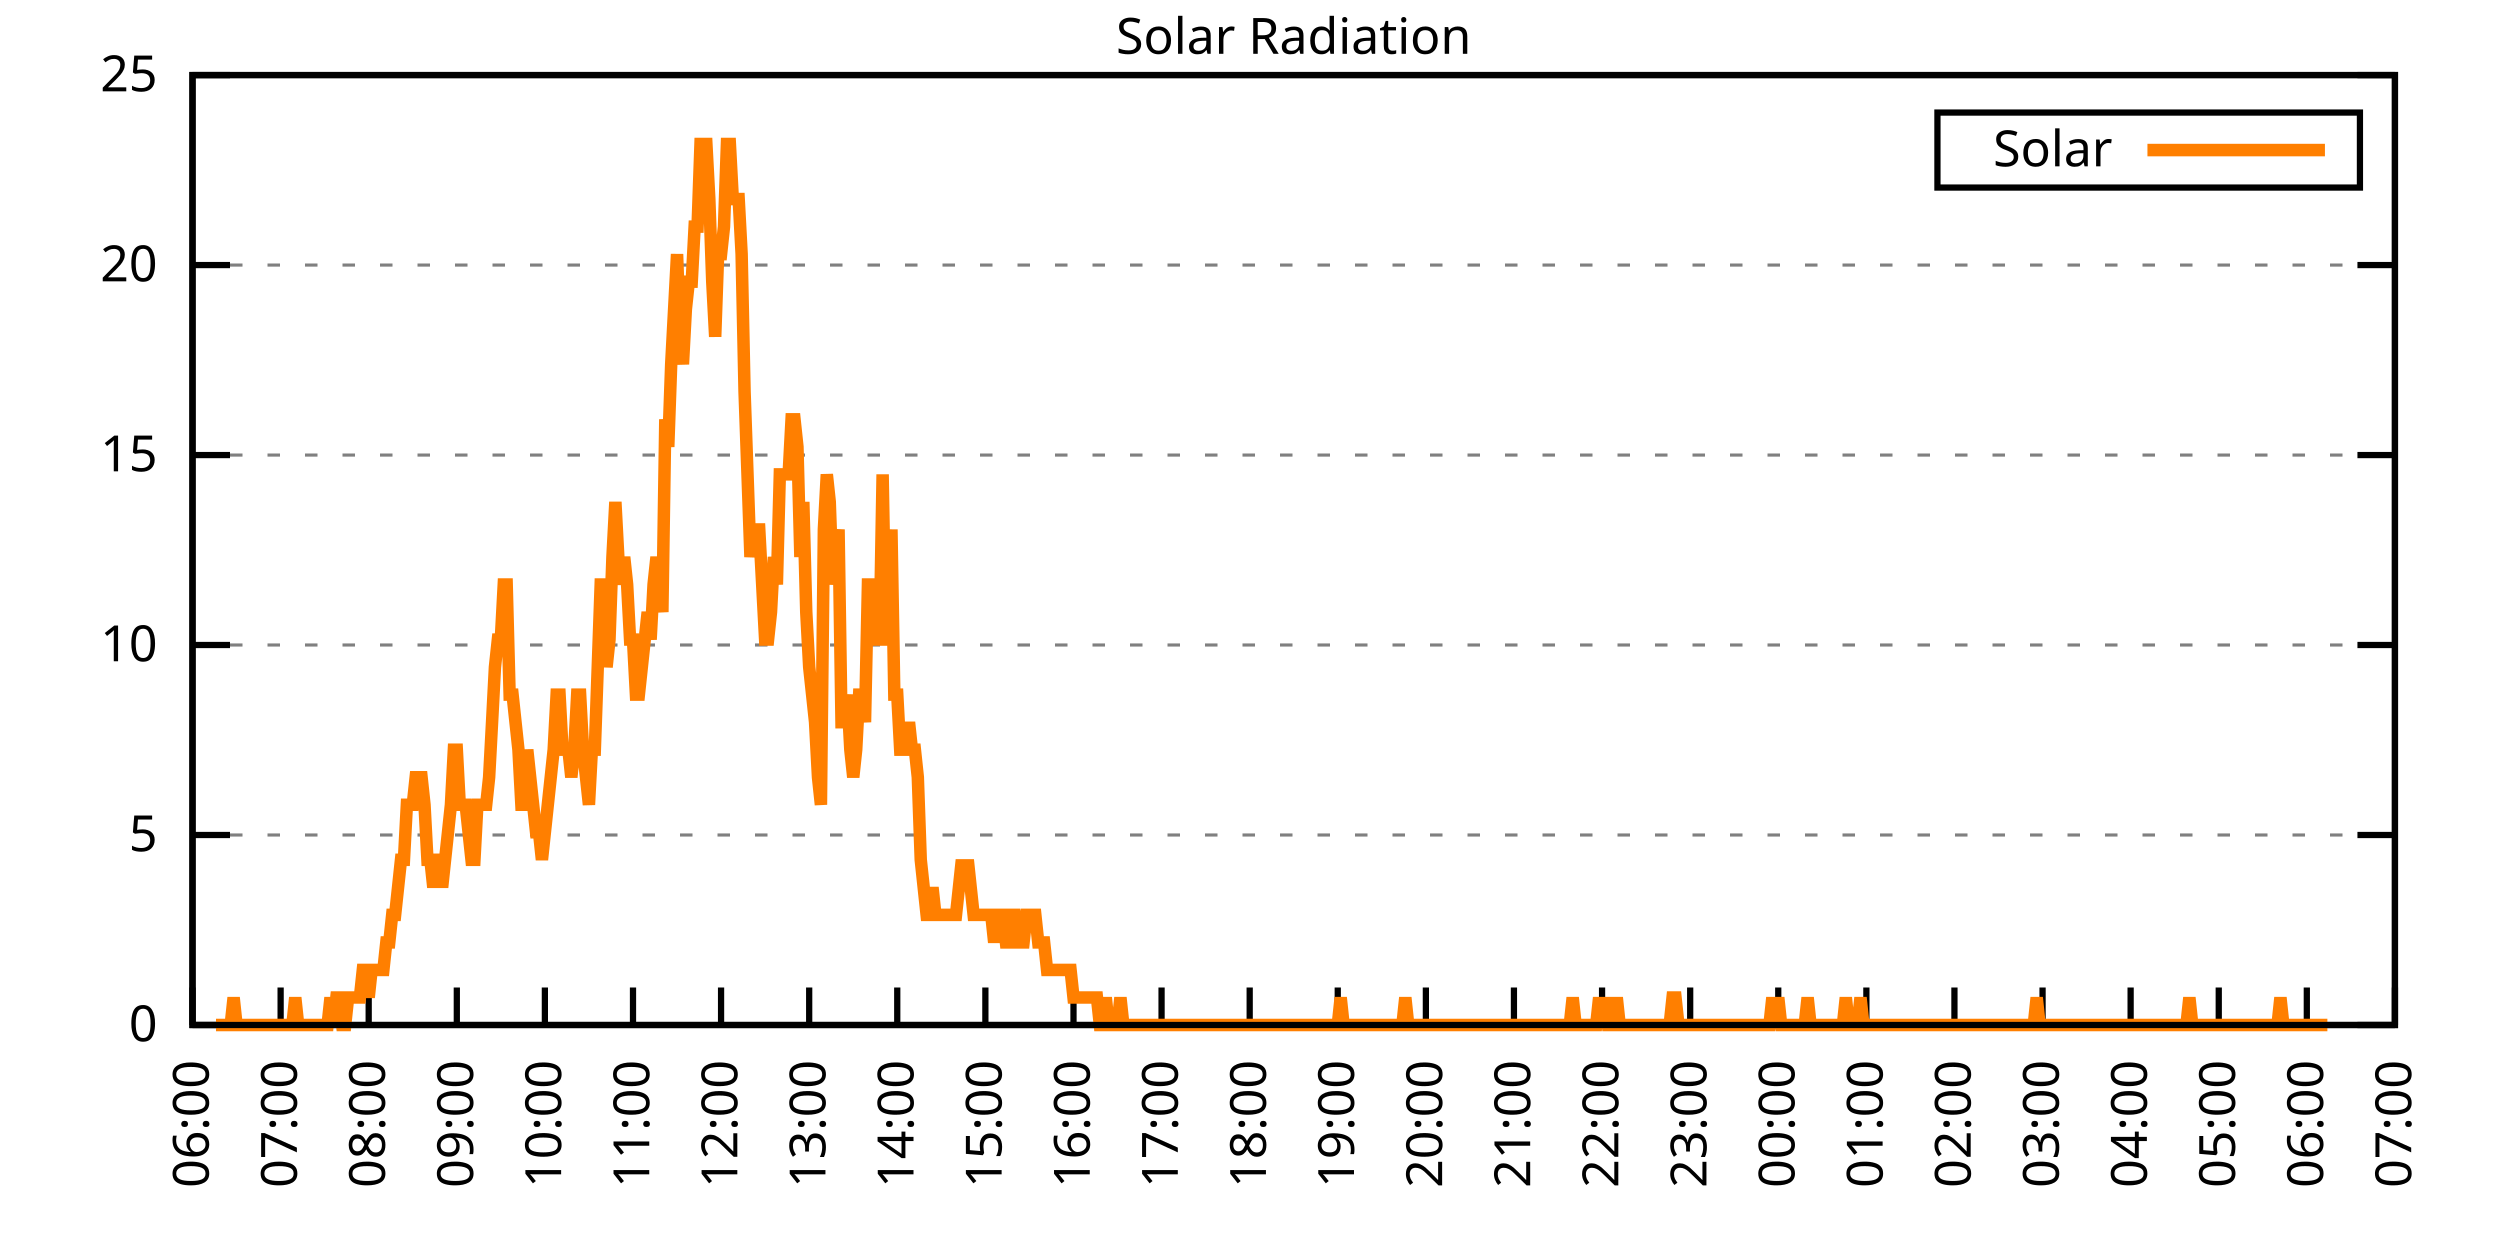
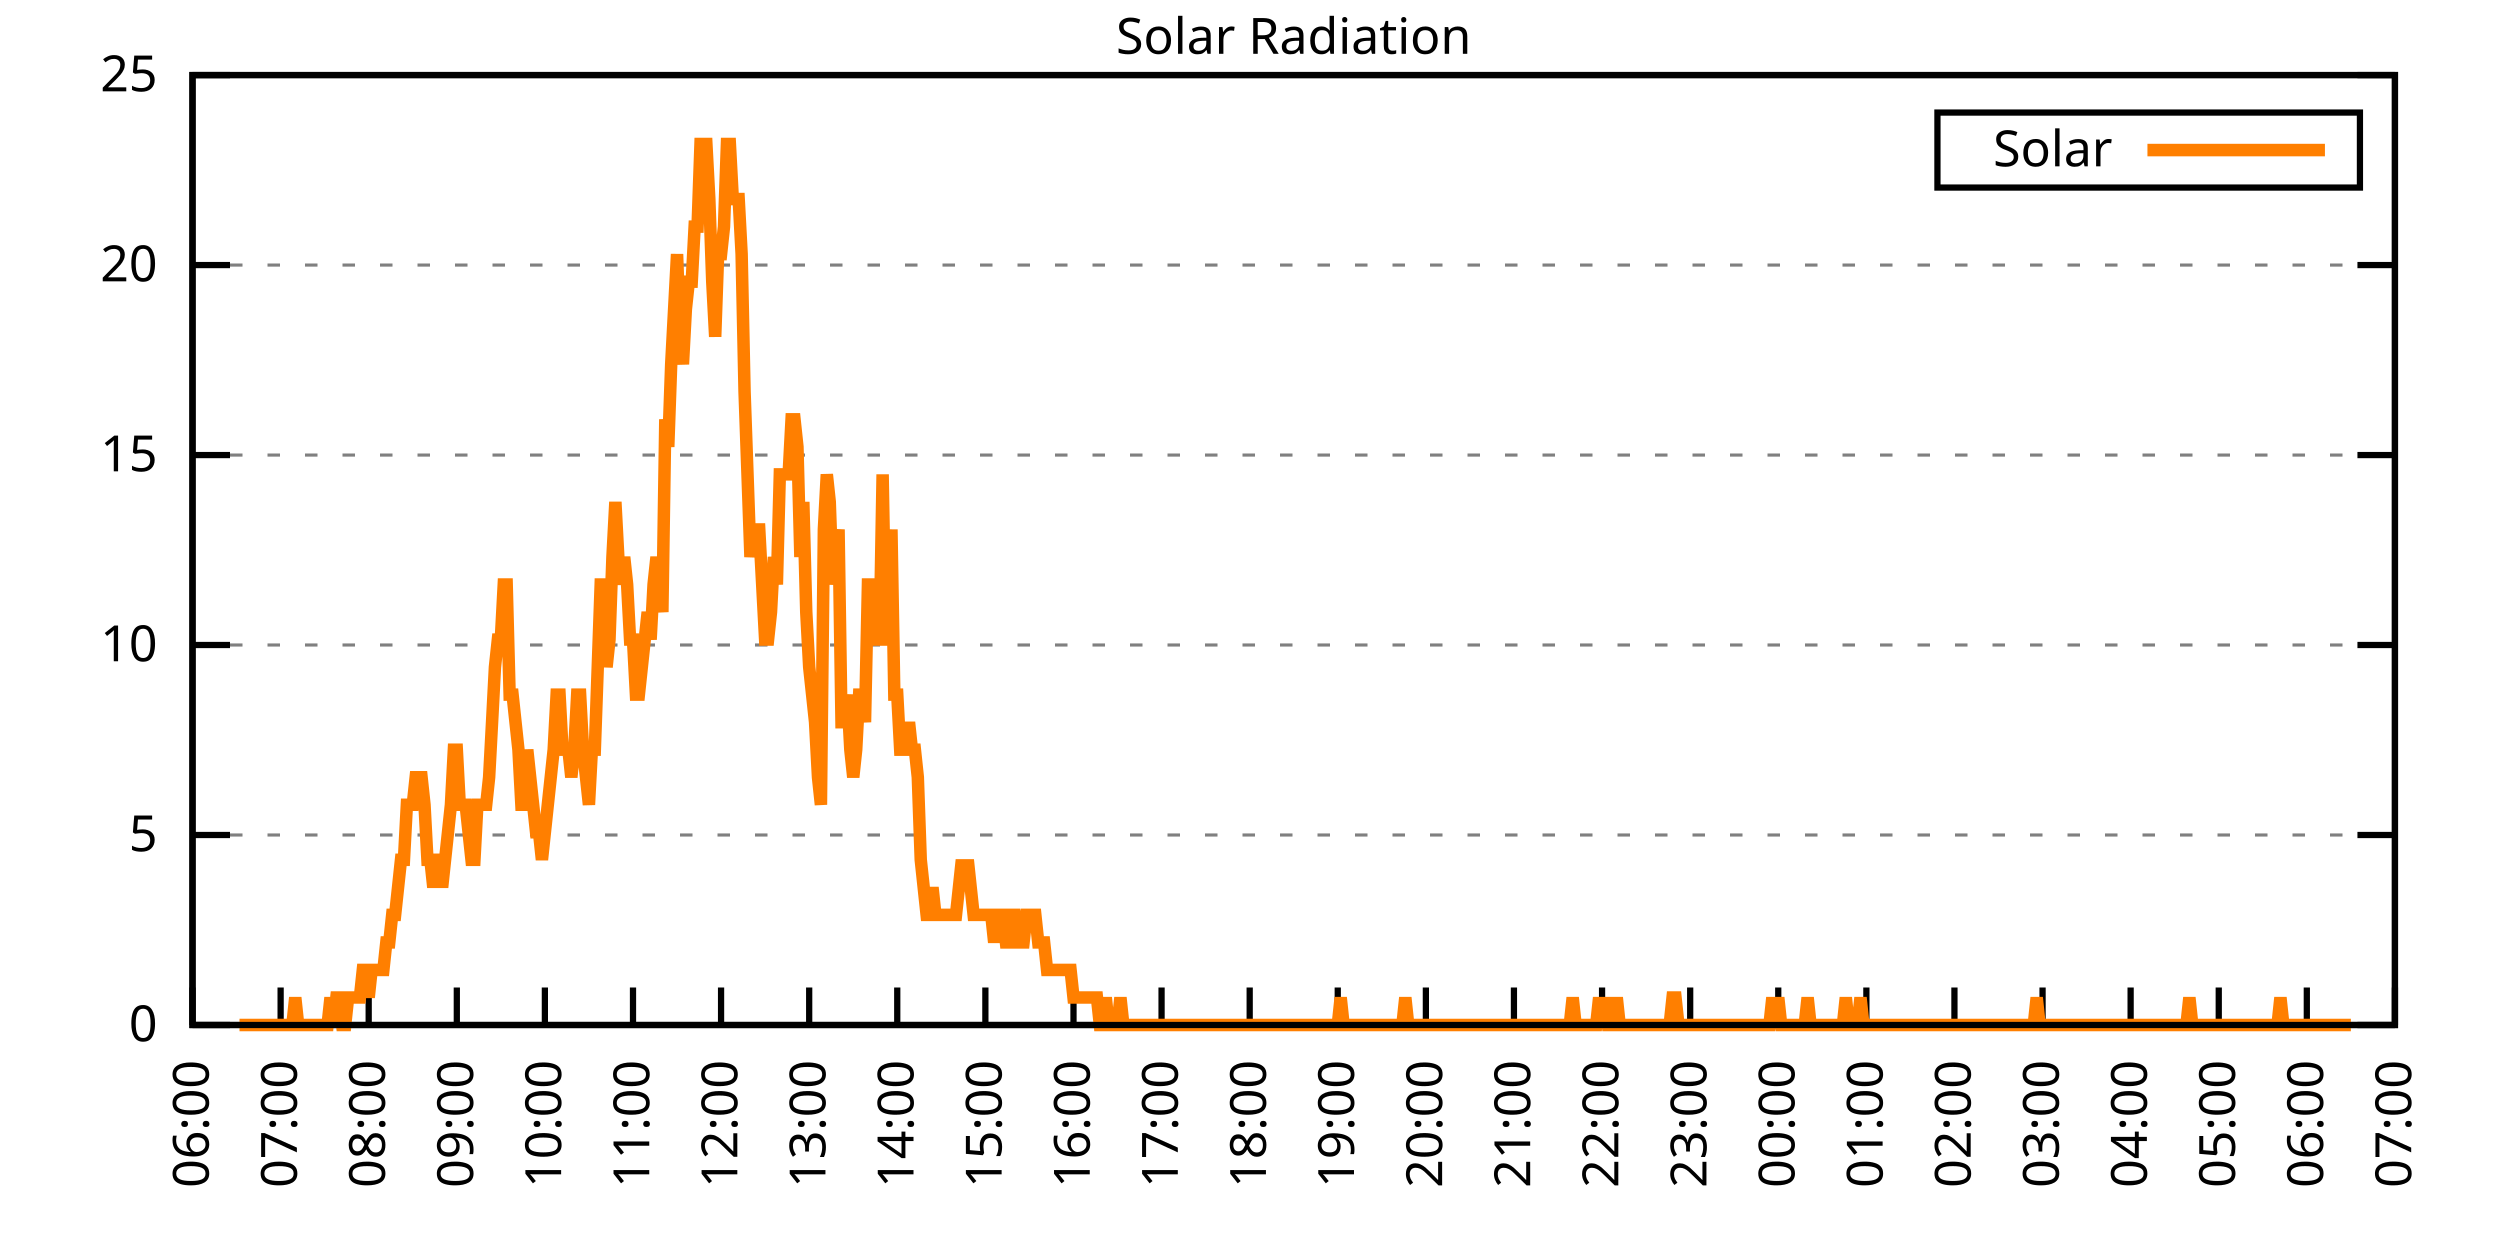
<svg xmlns="http://www.w3.org/2000/svg" xmlns:xlink="http://www.w3.org/1999/xlink" width="400" height="200" viewBox="0 0 400 200">
  <g id="gnuplot_canvas">
    <rect x="0" y="0" width="400" height="200" fill="none" />
    <defs>
      <circle id="gpDot" r="0.5" stroke-width="0.5" stroke="currentColor" />
      <path id="gpPt0" stroke-width="0.333" stroke="currentColor" d="M-1,0 h2 M0,-1 v2" />
      <path id="gpPt1" stroke-width="0.333" stroke="currentColor" d="M-1,-1 L1,1 M1,-1 L-1,1" />
      <path id="gpPt2" stroke-width="0.333" stroke="currentColor" d="M-1,0 L1,0 M0,-1 L0,1 M-1,-1 L1,1 M-1,1 L1,-1" />
      <rect id="gpPt3" stroke-width="0.333" stroke="currentColor" x="-1" y="-1" width="2" height="2" />
      <rect id="gpPt4" stroke-width="0.333" stroke="currentColor" fill="currentColor" x="-1" y="-1" width="2" height="2" />
      <circle id="gpPt5" stroke-width="0.333" stroke="currentColor" cx="0" cy="0" r="1" />
      <use xlink:href="#gpPt5" id="gpPt6" fill="currentColor" stroke="none" />
      <path id="gpPt7" stroke-width="0.333" stroke="currentColor" d="M0,-1.33 L-1.33,0.67 L1.33,0.67 z" />
      <use xlink:href="#gpPt7" id="gpPt8" fill="currentColor" stroke="none" />
      <use xlink:href="#gpPt7" id="gpPt9" stroke="currentColor" transform="rotate(180)" />
      <use xlink:href="#gpPt9" id="gpPt10" fill="currentColor" stroke="none" />
      <use xlink:href="#gpPt3" id="gpPt11" stroke="currentColor" transform="rotate(45)" />
      <use xlink:href="#gpPt11" id="gpPt12" fill="currentColor" stroke="none" />
      <path id="gpPt13" stroke-width="0.333" stroke="currentColor" d="M0,1.330 L1.265,0.411 L0.782,-1.067 L-0.782,-1.076 L-1.265,0.411 z" />
      <use xlink:href="#gpPt13" id="gpPt14" fill="currentColor" stroke="none" />
      <filter id="textbox" filterUnits="objectBoundingBox" x="0" y="0" height="1" width="1">
        <feFlood flood-color="white" flood-opacity="1" result="bgnd" />
        <feComposite in="SourceGraphic" in2="bgnd" operator="atop" />
      </filter>
      <filter id="greybox" filterUnits="objectBoundingBox" x="0" y="0" height="1" width="1">
        <feFlood flood-color="lightgrey" flood-opacity="1" result="grey" />
        <feComposite in="SourceGraphic" in2="grey" operator="atop" />
      </filter>
    </defs>
    <g fill="none" color="white" stroke="currentColor" stroke-width="1.00" stroke-linecap="butt" stroke-linejoin="miter">
</g>
    <g fill="none" color="black" stroke="currentColor" stroke-width="1.00" stroke-linecap="butt" stroke-linejoin="miter">
      <g stroke="none" shape-rendering="crispEdges">
        <polygon fill="rgb(255, 255, 255)" points="30.80,164.00 383.18,164.00 383.18,12.02 30.80,12.02 " />
      </g>
    </g>
    <g fill="none" color="black" stroke="currentColor" stroke-width="1.00" stroke-linecap="butt" stroke-linejoin="miter">
</g>
    <g fill="none" color="black" stroke="black" stroke-width="0.50" stroke-linecap="butt" stroke-linejoin="miter">
</g>
    <g fill="none" color="gray" stroke="currentColor" stroke-width="0.50" stroke-linecap="butt" stroke-linejoin="miter">
      <path stroke="gray" stroke-dasharray="2,4" class="gridline" d="M30.80,164.00 L383.19,164.00  " />
    </g>
    <g fill="none" color="gray" stroke="gray" stroke-width="1.00" stroke-linecap="butt" stroke-linejoin="miter">
</g>
    <g fill="none" color="black" stroke="currentColor" stroke-width="1.00" stroke-linecap="butt" stroke-linejoin="miter">
      <path stroke="black" d="M30.80,164.00 L36.80,164.00 M383.19,164.00 L377.19,164.00  " />
      <g transform="translate(25.20,166.60)" stroke="none" fill="black" font-family="Sans" font-size="8.00" text-anchor="end">
        <text>
          <tspan font-family="Sans"> 0</tspan>
        </text>
      </g>
    </g>
    <g fill="none" color="black" stroke="currentColor" stroke-width="1.00" stroke-linecap="butt" stroke-linejoin="miter">
</g>
    <g fill="none" color="black" stroke="black" stroke-width="0.50" stroke-linecap="butt" stroke-linejoin="miter">
</g>
    <g fill="none" color="gray" stroke="currentColor" stroke-width="0.50" stroke-linecap="butt" stroke-linejoin="miter">
      <path stroke="gray" stroke-dasharray="2,4" class="gridline" d="M30.80,133.60 L383.19,133.60  " />
    </g>
    <g fill="none" color="gray" stroke="gray" stroke-width="1.00" stroke-linecap="butt" stroke-linejoin="miter">
</g>
    <g fill="none" color="black" stroke="currentColor" stroke-width="1.00" stroke-linecap="butt" stroke-linejoin="miter">
      <path stroke="black" d="M30.80,133.60 L36.80,133.60 M383.19,133.60 L377.19,133.60  " />
      <g transform="translate(25.20,136.20)" stroke="none" fill="black" font-family="Sans" font-size="8.00" text-anchor="end">
        <text>
          <tspan font-family="Sans"> 5</tspan>
        </text>
      </g>
    </g>
    <g fill="none" color="black" stroke="currentColor" stroke-width="1.00" stroke-linecap="butt" stroke-linejoin="miter">
</g>
    <g fill="none" color="black" stroke="black" stroke-width="0.50" stroke-linecap="butt" stroke-linejoin="miter">
</g>
    <g fill="none" color="gray" stroke="currentColor" stroke-width="0.50" stroke-linecap="butt" stroke-linejoin="miter">
      <path stroke="gray" stroke-dasharray="2,4" class="gridline" d="M30.80,103.20 L383.19,103.20  " />
    </g>
    <g fill="none" color="gray" stroke="gray" stroke-width="1.00" stroke-linecap="butt" stroke-linejoin="miter">
</g>
    <g fill="none" color="black" stroke="currentColor" stroke-width="1.00" stroke-linecap="butt" stroke-linejoin="miter">
      <path stroke="black" d="M30.80,103.20 L36.80,103.20 M383.19,103.20 L377.19,103.20  " />
      <g transform="translate(25.20,105.80)" stroke="none" fill="black" font-family="Sans" font-size="8.00" text-anchor="end">
        <text>
          <tspan font-family="Sans"> 10</tspan>
        </text>
      </g>
    </g>
    <g fill="none" color="black" stroke="currentColor" stroke-width="1.00" stroke-linecap="butt" stroke-linejoin="miter">
</g>
    <g fill="none" color="black" stroke="black" stroke-width="0.50" stroke-linecap="butt" stroke-linejoin="miter">
</g>
    <g fill="none" color="gray" stroke="currentColor" stroke-width="0.50" stroke-linecap="butt" stroke-linejoin="miter">
      <path stroke="gray" stroke-dasharray="2,4" class="gridline" d="M30.80,72.81 L383.19,72.81  " />
    </g>
    <g fill="none" color="gray" stroke="gray" stroke-width="1.00" stroke-linecap="butt" stroke-linejoin="miter">
</g>
    <g fill="none" color="black" stroke="currentColor" stroke-width="1.00" stroke-linecap="butt" stroke-linejoin="miter">
      <path stroke="black" d="M30.80,72.81 L36.80,72.81 M383.19,72.81 L377.19,72.81  " />
      <g transform="translate(25.20,75.41)" stroke="none" fill="black" font-family="Sans" font-size="8.00" text-anchor="end">
        <text>
          <tspan font-family="Sans"> 15</tspan>
        </text>
      </g>
    </g>
    <g fill="none" color="black" stroke="currentColor" stroke-width="1.00" stroke-linecap="butt" stroke-linejoin="miter">
</g>
    <g fill="none" color="black" stroke="black" stroke-width="0.50" stroke-linecap="butt" stroke-linejoin="miter">
</g>
    <g fill="none" color="gray" stroke="currentColor" stroke-width="0.50" stroke-linecap="butt" stroke-linejoin="miter">
      <path stroke="gray" stroke-dasharray="2,4" class="gridline" d="M30.80,42.41 L383.19,42.41  " />
    </g>
    <g fill="none" color="gray" stroke="gray" stroke-width="1.00" stroke-linecap="butt" stroke-linejoin="miter">
</g>
    <g fill="none" color="black" stroke="currentColor" stroke-width="1.00" stroke-linecap="butt" stroke-linejoin="miter">
      <path stroke="black" d="M30.80,42.41 L36.80,42.41 M383.19,42.41 L377.19,42.41  " />
      <g transform="translate(25.20,45.01)" stroke="none" fill="black" font-family="Sans" font-size="8.00" text-anchor="end">
        <text>
          <tspan font-family="Sans"> 20</tspan>
        </text>
      </g>
    </g>
    <g fill="none" color="black" stroke="currentColor" stroke-width="1.00" stroke-linecap="butt" stroke-linejoin="miter">
</g>
    <g fill="none" color="black" stroke="black" stroke-width="0.50" stroke-linecap="butt" stroke-linejoin="miter">
</g>
    <g fill="none" color="gray" stroke="currentColor" stroke-width="0.50" stroke-linecap="butt" stroke-linejoin="miter">
      <path stroke="gray" stroke-dasharray="2,4" class="gridline" d="M30.80,12.01 L383.19,12.01  " />
    </g>
    <g fill="none" color="gray" stroke="gray" stroke-width="1.00" stroke-linecap="butt" stroke-linejoin="miter">
</g>
    <g fill="none" color="black" stroke="currentColor" stroke-width="1.00" stroke-linecap="butt" stroke-linejoin="miter">
      <path stroke="black" d="M30.80,12.01 L36.80,12.01 M383.19,12.01 L377.19,12.01  " />
      <g transform="translate(25.20,14.61)" stroke="none" fill="black" font-family="Sans" font-size="8.00" text-anchor="end">
        <text>
          <tspan font-family="Sans"> 25</tspan>
        </text>
      </g>
    </g>
    <g fill="none" color="black" stroke="currentColor" stroke-width="1.00" stroke-linecap="butt" stroke-linejoin="miter">
      <path stroke="black" d="M30.80,164.00 L30.80,158.00  " />
      <g transform="translate(33.40,169.60) rotate(270.00)" stroke="none" fill="black" font-family="Sans" font-size="8.00" text-anchor="end">
        <text>
          <tspan font-family="Sans">06:00</tspan>
        </text>
      </g>
    </g>
    <g fill="none" color="black" stroke="currentColor" stroke-width="1.00" stroke-linecap="butt" stroke-linejoin="miter">
      <path stroke="black" d="M44.90,164.00 L44.90,158.00  " />
      <g transform="translate(47.50,169.60) rotate(270.00)" stroke="none" fill="black" font-family="Sans" font-size="8.00" text-anchor="end">
        <text>
          <tspan font-family="Sans">07:00</tspan>
        </text>
      </g>
    </g>
    <g fill="none" color="black" stroke="currentColor" stroke-width="1.00" stroke-linecap="butt" stroke-linejoin="miter">
      <path stroke="black" d="M58.99,164.00 L58.99,158.00  " />
      <g transform="translate(61.59,169.60) rotate(270.00)" stroke="none" fill="black" font-family="Sans" font-size="8.00" text-anchor="end">
        <text>
          <tspan font-family="Sans">08:00</tspan>
        </text>
      </g>
    </g>
    <g fill="none" color="black" stroke="currentColor" stroke-width="1.00" stroke-linecap="butt" stroke-linejoin="miter">
      <path stroke="black" d="M73.09,164.00 L73.09,158.00  " />
      <g transform="translate(75.69,169.60) rotate(270.00)" stroke="none" fill="black" font-family="Sans" font-size="8.00" text-anchor="end">
        <text>
          <tspan font-family="Sans">09:00</tspan>
        </text>
      </g>
    </g>
    <g fill="none" color="black" stroke="currentColor" stroke-width="1.00" stroke-linecap="butt" stroke-linejoin="miter">
      <path stroke="black" d="M87.18,164.00 L87.18,158.00  " />
      <g transform="translate(89.78,169.60) rotate(270.00)" stroke="none" fill="black" font-family="Sans" font-size="8.00" text-anchor="end">
        <text>
          <tspan font-family="Sans">10:00</tspan>
        </text>
      </g>
    </g>
    <g fill="none" color="black" stroke="currentColor" stroke-width="1.00" stroke-linecap="butt" stroke-linejoin="miter">
      <path stroke="black" d="M101.28,164.00 L101.28,158.00  " />
      <g transform="translate(103.88,169.60) rotate(270.00)" stroke="none" fill="black" font-family="Sans" font-size="8.00" text-anchor="end">
        <text>
          <tspan font-family="Sans">11:00</tspan>
        </text>
      </g>
    </g>
    <g fill="none" color="black" stroke="currentColor" stroke-width="1.00" stroke-linecap="butt" stroke-linejoin="miter">
      <path stroke="black" d="M115.37,164.00 L115.37,158.00  " />
      <g transform="translate(117.97,169.60) rotate(270.00)" stroke="none" fill="black" font-family="Sans" font-size="8.00" text-anchor="end">
        <text>
          <tspan font-family="Sans">12:00</tspan>
        </text>
      </g>
    </g>
    <g fill="none" color="black" stroke="currentColor" stroke-width="1.00" stroke-linecap="butt" stroke-linejoin="miter">
      <path stroke="black" d="M129.47,164.00 L129.47,158.00  " />
      <g transform="translate(132.07,169.60) rotate(270.00)" stroke="none" fill="black" font-family="Sans" font-size="8.00" text-anchor="end">
        <text>
          <tspan font-family="Sans">13:00</tspan>
        </text>
      </g>
    </g>
    <g fill="none" color="black" stroke="currentColor" stroke-width="1.00" stroke-linecap="butt" stroke-linejoin="miter">
      <path stroke="black" d="M143.56,164.00 L143.56,158.00  " />
      <g transform="translate(146.16,169.60) rotate(270.00)" stroke="none" fill="black" font-family="Sans" font-size="8.00" text-anchor="end">
        <text>
          <tspan font-family="Sans">14:00</tspan>
        </text>
      </g>
    </g>
    <g fill="none" color="black" stroke="currentColor" stroke-width="1.00" stroke-linecap="butt" stroke-linejoin="miter">
      <path stroke="black" d="M157.66,164.00 L157.66,158.00  " />
      <g transform="translate(160.26,169.60) rotate(270.00)" stroke="none" fill="black" font-family="Sans" font-size="8.00" text-anchor="end">
        <text>
          <tspan font-family="Sans">15:00</tspan>
        </text>
      </g>
    </g>
    <g fill="none" color="black" stroke="currentColor" stroke-width="1.00" stroke-linecap="butt" stroke-linejoin="miter">
      <path stroke="black" d="M171.76,164.00 L171.76,158.00  " />
      <g transform="translate(174.36,169.60) rotate(270.00)" stroke="none" fill="black" font-family="Sans" font-size="8.00" text-anchor="end">
        <text>
          <tspan font-family="Sans">16:00</tspan>
        </text>
      </g>
    </g>
    <g fill="none" color="black" stroke="currentColor" stroke-width="1.00" stroke-linecap="butt" stroke-linejoin="miter">
      <path stroke="black" d="M185.85,164.00 L185.85,158.00  " />
      <g transform="translate(188.45,169.60) rotate(270.00)" stroke="none" fill="black" font-family="Sans" font-size="8.00" text-anchor="end">
        <text>
          <tspan font-family="Sans">17:00</tspan>
        </text>
      </g>
    </g>
    <g fill="none" color="black" stroke="currentColor" stroke-width="1.00" stroke-linecap="butt" stroke-linejoin="miter">
      <path stroke="black" d="M199.95,164.00 L199.95,158.00  " />
      <g transform="translate(202.55,169.60) rotate(270.00)" stroke="none" fill="black" font-family="Sans" font-size="8.00" text-anchor="end">
        <text>
          <tspan font-family="Sans">18:00</tspan>
        </text>
      </g>
    </g>
    <g fill="none" color="black" stroke="currentColor" stroke-width="1.00" stroke-linecap="butt" stroke-linejoin="miter">
      <path stroke="black" d="M214.04,164.00 L214.04,158.00  " />
      <g transform="translate(216.64,169.60) rotate(270.00)" stroke="none" fill="black" font-family="Sans" font-size="8.00" text-anchor="end">
        <text>
          <tspan font-family="Sans">19:00</tspan>
        </text>
      </g>
    </g>
    <g fill="none" color="black" stroke="currentColor" stroke-width="1.00" stroke-linecap="butt" stroke-linejoin="miter">
      <path stroke="black" d="M228.14,164.00 L228.14,158.00  " />
      <g transform="translate(230.74,169.60) rotate(270.00)" stroke="none" fill="black" font-family="Sans" font-size="8.00" text-anchor="end">
        <text>
          <tspan font-family="Sans">20:00</tspan>
        </text>
      </g>
    </g>
    <g fill="none" color="black" stroke="currentColor" stroke-width="1.00" stroke-linecap="butt" stroke-linejoin="miter">
      <path stroke="black" d="M242.23,164.00 L242.23,158.00  " />
      <g transform="translate(244.83,169.60) rotate(270.00)" stroke="none" fill="black" font-family="Sans" font-size="8.00" text-anchor="end">
        <text>
          <tspan font-family="Sans">21:00</tspan>
        </text>
      </g>
    </g>
    <g fill="none" color="black" stroke="currentColor" stroke-width="1.00" stroke-linecap="butt" stroke-linejoin="miter">
      <path stroke="black" d="M256.33,164.00 L256.33,158.00  " />
      <g transform="translate(258.93,169.60) rotate(270.00)" stroke="none" fill="black" font-family="Sans" font-size="8.00" text-anchor="end">
        <text>
          <tspan font-family="Sans">22:00</tspan>
        </text>
      </g>
    </g>
    <g fill="none" color="black" stroke="currentColor" stroke-width="1.00" stroke-linecap="butt" stroke-linejoin="miter">
      <path stroke="black" d="M270.43,164.00 L270.43,158.00  " />
      <g transform="translate(273.03,169.60) rotate(270.00)" stroke="none" fill="black" font-family="Sans" font-size="8.00" text-anchor="end">
        <text>
          <tspan font-family="Sans">23:00</tspan>
        </text>
      </g>
    </g>
    <g fill="none" color="black" stroke="currentColor" stroke-width="1.00" stroke-linecap="butt" stroke-linejoin="miter">
      <path stroke="black" d="M284.52,164.00 L284.52,158.00  " />
      <g transform="translate(287.12,169.60) rotate(270.00)" stroke="none" fill="black" font-family="Sans" font-size="8.00" text-anchor="end">
        <text>
          <tspan font-family="Sans">00:00</tspan>
        </text>
      </g>
    </g>
    <g fill="none" color="black" stroke="currentColor" stroke-width="1.00" stroke-linecap="butt" stroke-linejoin="miter">
      <path stroke="black" d="M298.62,164.00 L298.62,158.00  " />
      <g transform="translate(301.22,169.60) rotate(270.00)" stroke="none" fill="black" font-family="Sans" font-size="8.00" text-anchor="end">
        <text>
          <tspan font-family="Sans">01:00</tspan>
        </text>
      </g>
    </g>
    <g fill="none" color="black" stroke="currentColor" stroke-width="1.00" stroke-linecap="butt" stroke-linejoin="miter">
      <path stroke="black" d="M312.71,164.00 L312.71,158.00  " />
      <g transform="translate(315.31,169.60) rotate(270.00)" stroke="none" fill="black" font-family="Sans" font-size="8.00" text-anchor="end">
        <text>
          <tspan font-family="Sans">02:00</tspan>
        </text>
      </g>
    </g>
    <g fill="none" color="black" stroke="currentColor" stroke-width="1.00" stroke-linecap="butt" stroke-linejoin="miter">
      <path stroke="black" d="M326.81,164.00 L326.81,158.00  " />
      <g transform="translate(329.41,169.60) rotate(270.00)" stroke="none" fill="black" font-family="Sans" font-size="8.00" text-anchor="end">
        <text>
          <tspan font-family="Sans">03:00</tspan>
        </text>
      </g>
    </g>
    <g fill="none" color="black" stroke="currentColor" stroke-width="1.00" stroke-linecap="butt" stroke-linejoin="miter">
      <path stroke="black" d="M340.90,164.00 L340.90,158.00  " />
      <g transform="translate(343.50,169.60) rotate(270.00)" stroke="none" fill="black" font-family="Sans" font-size="8.00" text-anchor="end">
        <text>
          <tspan font-family="Sans">04:00</tspan>
        </text>
      </g>
    </g>
    <g fill="none" color="black" stroke="currentColor" stroke-width="1.00" stroke-linecap="butt" stroke-linejoin="miter">
      <path stroke="black" d="M355.00,164.00 L355.00,158.00  " />
      <g transform="translate(357.60,169.60) rotate(270.00)" stroke="none" fill="black" font-family="Sans" font-size="8.00" text-anchor="end">
        <text>
          <tspan font-family="Sans">05:00</tspan>
        </text>
      </g>
    </g>
    <g fill="none" color="black" stroke="currentColor" stroke-width="1.00" stroke-linecap="butt" stroke-linejoin="miter">
      <path stroke="black" d="M369.09,164.00 L369.09,158.00  " />
      <g transform="translate(371.69,169.60) rotate(270.00)" stroke="none" fill="black" font-family="Sans" font-size="8.00" text-anchor="end">
        <text>
          <tspan font-family="Sans">06:00</tspan>
        </text>
      </g>
    </g>
    <g fill="none" color="black" stroke="currentColor" stroke-width="1.00" stroke-linecap="butt" stroke-linejoin="miter">
      <path stroke="black" d="M383.19,164.00 L383.19,158.00  " />
      <g transform="translate(385.79,169.60) rotate(270.00)" stroke="none" fill="black" font-family="Sans" font-size="8.00" text-anchor="end">
        <text>
          <tspan font-family="Sans">07:00</tspan>
        </text>
      </g>
    </g>
    <g fill="none" color="black" stroke="currentColor" stroke-width="1.00" stroke-linecap="butt" stroke-linejoin="miter">
</g>
    <g fill="none" color="black" stroke="currentColor" stroke-width="1.00" stroke-linecap="butt" stroke-linejoin="miter">
      <path stroke="black" d="M30.80,12.01 L30.80,164.00 L383.19,164.00 L383.19,12.01 L30.80,12.01 Z  " />
    </g>
    <g fill="none" color="black" stroke="currentColor" stroke-width="1.00" stroke-linecap="butt" stroke-linejoin="miter">
</g>
    <g fill="none" color="black" stroke="currentColor" stroke-width="1.00" stroke-linecap="butt" stroke-linejoin="miter">
      <path stroke="black" d="M309.99,30.01 L309.99,18.01 L377.59,18.01 L377.59,30.01 L309.99,30.01 Z  " />
    </g>
    <g id="Solar_Radiation_plot_1">
      <g fill="none" color="white" stroke="black" stroke-width="2.00" stroke-linecap="butt" stroke-linejoin="miter">
</g>
      <g fill="none" color="black" stroke="currentColor" stroke-width="2.00" stroke-linecap="butt" stroke-linejoin="miter">
        <g transform="translate(337.99,26.61)" stroke="none" fill="black" font-family="Sans" font-size="8.00" text-anchor="end">
          <text>
            <tspan font-family="Sans">Solar</tspan>
          </text>
        </g>
      </g>
      <g fill="none" color="black" stroke="currentColor" stroke-width="2.00" stroke-linecap="butt" stroke-linejoin="miter">
-         <path stroke="rgb(255, 127,   0)" d="M343.59,24.01 L371.99,24.01 M34.56,164.00 L35.03,164.00 L35.50,164.00 L35.97,164.00 L36.44,164.00 L36.91,164.00   L37.38,159.60 L37.85,164.00 L38.32,164.00 L38.79,164.00 L39.26,164.00 L39.73,164.00 L40.20,164.00 L40.67,164.00   L41.14,164.00 L41.61,164.00 L42.08,164.00 L42.55,164.00 L43.02,164.00 L43.49,164.00 L43.96,164.00 L44.43,164.00   L44.90,164.00 L45.37,164.00 L45.84,164.00 L46.31,164.00 L46.78,164.00 L47.24,159.60 L47.71,164.00 L48.18,164.00   L48.65,164.00 L49.12,164.00 L49.59,164.00 L50.06,164.00 L50.53,164.00 L51.00,164.00 L51.47,164.00 L51.94,164.00   L52.41,164.00 L52.88,159.60 L53.35,164.00 L53.82,159.60 L54.29,159.60 L54.76,164.00 L55.23,164.00 L55.70,159.60   L56.17,159.60 L56.64,159.60 L57.11,159.60 L57.58,159.60 L58.05,155.19 L58.52,155.19 L58.99,159.60 L59.46,155.19   L59.93,155.19 L60.40,155.19 L60.87,155.19 L61.34,155.19 L61.81,150.79 L62.28,150.79 L62.75,146.38 L63.22,146.38   L63.69,141.98 L64.16,137.57 L64.63,137.57 L65.10,128.76 L65.57,128.76 L66.04,128.76 L66.51,124.36 L66.98,124.36   L67.45,124.36 L67.92,128.76 L68.39,137.57 L68.86,137.57 L69.33,141.98 L69.80,137.57 L70.27,137.57 L70.74,141.98   L71.21,137.57 L71.68,133.17 L72.15,128.76 L72.62,119.95 L73.09,119.95 L73.56,128.76 L74.03,128.76 L74.50,128.76   L74.97,133.17 L75.44,137.57 L75.91,137.57 L76.38,128.76 L76.85,128.76 L77.32,128.76 L77.79,128.76 L78.26,124.36   L78.73,115.55 L79.19,106.74 L79.66,102.33 L80.13,102.33 L80.60,93.52 L81.07,93.52 L81.54,111.14 L82.01,111.14   L82.48,115.55 L82.95,119.95 L83.42,128.76 L83.89,128.76 L84.36,119.95 L84.83,124.36 L85.30,128.76 L85.77,133.17   L86.24,133.17 L86.71,137.57 L87.18,133.17 L87.65,128.76 L88.12,124.36 L88.59,119.95 L89.06,111.14 L89.53,111.14   L90.00,119.95 L90.47,119.95 L90.94,119.95 L91.41,124.36 L91.88,119.95 L92.35,111.14 L92.82,111.14 L93.29,119.95   L93.76,124.36 L94.23,128.76 L94.70,119.95 L95.17,119.95 L95.64,106.74 L96.11,93.52 L96.58,93.52 L97.05,106.74   L97.52,102.33 L97.99,89.12 L98.46,80.31 L98.93,89.12 L99.40,93.52 L99.87,89.12 L100.34,93.52 L100.81,102.33   L101.28,102.33 L101.75,111.14 L102.22,111.14 L102.69,106.74 L103.16,102.33 L103.63,97.93 L104.10,102.33 L104.57,93.52   L105.04,89.12 L105.51,93.52 L105.98,97.93 L106.45,67.09 L106.92,71.50 L107.39,58.28 L107.86,49.47 L108.33,40.66   L108.80,53.88 L109.27,58.28 L109.74,49.47 L110.21,45.07 L110.68,45.07 L111.14,36.26 L111.61,36.26 L112.08,23.04   L112.55,23.04 L113.02,23.04 L113.49,31.85 L113.96,45.07 L114.43,53.88 L114.90,40.66 L115.37,40.66 L115.84,36.26   L116.31,23.04 L116.78,23.04 L117.25,31.85 L117.72,31.85 L118.19,31.85 L118.66,40.66 L119.13,62.69 L119.60,75.90   L120.07,89.12 L120.54,84.71 L121.01,84.71 L121.48,84.71 L121.95,93.52 L122.42,102.33 L122.89,102.33 L123.36,97.93   L123.83,89.12 L124.30,93.52 L124.77,75.90 L125.24,75.90 L125.71,75.90 L126.18,75.90 L126.65,67.09 L127.12,67.09   L127.59,71.50 L128.06,89.12 L128.53,80.31 L129.00,97.93 L129.47,106.74 L129.94,111.14 L130.41,115.55 L130.88,124.36   L131.35,128.76 L131.82,84.71 L132.29,75.90 L132.76,80.31 L133.23,93.52 L133.70,89.12 L134.17,84.71 L134.64,115.55   L135.11,115.55 L135.58,111.14 L136.05,119.95 L136.52,124.36 L136.99,119.95 L137.46,111.14 L137.93,111.14 L138.40,115.55   L138.87,93.52 L139.34,93.52 L139.81,93.52 L140.28,102.33 L140.75,102.33 L141.22,75.90 L141.69,102.33 L142.16,102.33   L142.63,84.71 L143.09,111.14 L143.56,111.14 L144.03,119.95 L144.50,119.95 L144.97,119.95 L145.44,115.55 L145.91,119.95   L146.38,119.95 L146.85,124.36 L147.32,137.57 L147.79,141.98 L148.26,146.38 L148.73,146.38 L149.20,141.98 L149.67,146.38   L150.14,146.38 L150.61,146.38 L151.08,146.38 L151.55,146.38 L152.02,146.38 L152.49,146.38 L152.96,146.38 L153.43,141.98   L153.90,137.57 L154.37,141.98 L154.84,137.57 L155.31,141.98 L155.78,146.38 L156.25,146.38 L156.72,146.38 L157.19,146.38   L157.66,146.38 L158.13,146.38 L158.60,146.38 L159.07,150.79 L159.54,146.38 L160.01,146.38 L160.48,146.38 L160.95,150.79   L161.42,150.79 L161.89,146.38 L162.36,146.38 L162.83,150.79 L163.30,150.79 L163.77,150.79 L164.24,146.38 L164.71,146.38   L165.18,146.38 L165.65,146.38 L166.12,150.79 L166.59,150.79 L167.06,150.79 L167.53,155.19 L168.00,155.19 L168.47,155.19   L168.94,155.19 L169.41,155.19 L169.88,155.19 L170.35,155.19 L170.82,155.19 L171.29,155.19 L171.76,159.60 L172.23,159.60   L172.70,159.60 L173.17,159.60 L173.64,159.60 L174.11,159.60 L174.58,159.60 L175.04,159.60 L175.51,159.60 L175.98,164.00   L176.45,164.00 L176.92,159.60 L177.39,164.00 L177.86,164.00 L178.33,164.00 L178.80,164.00 L179.27,159.60 L179.74,164.00   L180.21,164.00 L180.68,164.00 L181.15,164.00 L181.62,164.00 L182.09,164.00 L182.56,164.00 L183.03,164.00 L183.50,164.00   L183.97,164.00 L184.44,164.00 L184.91,164.00 L185.38,164.00 L185.85,164.00 L186.32,164.00 L186.79,164.00 L187.26,164.00   L187.73,164.00 L188.20,164.00 L188.67,164.00 L189.14,164.00 L189.61,164.00 L190.08,164.00 L190.55,164.00 L191.02,164.00   L191.49,164.00 L191.96,164.00 L192.43,164.00 L192.90,164.00 L193.37,164.00 L193.84,164.00 L194.31,164.00 L194.78,164.00   L195.25,164.00 L195.72,164.00 L196.19,164.00 L196.66,164.00 L197.13,164.00 L197.60,164.00 L198.07,164.00 L198.54,164.00   L199.01,164.00 L199.48,164.00 L199.95,164.00 L200.42,164.00 L200.89,164.00 L201.36,164.00 L201.83,164.00 L202.30,164.00   L202.77,164.00 L203.24,164.00 L203.71,164.00 L204.18,164.00 L204.65,164.00 L205.12,164.00 L205.59,164.00 L206.06,164.00   L206.53,164.00 L207.00,164.00 L207.46,164.00 L207.93,164.00 L208.40,164.00 L208.87,164.00 L209.34,164.00 L209.81,164.00   L210.28,164.00 L210.75,164.00 L211.22,164.00 L211.69,164.00 L212.16,164.00 L212.63,164.00 L213.10,164.00 L213.57,164.00   L214.04,164.00 L214.51,159.60 L214.98,164.00 L215.45,164.00 L215.92,164.00 L216.39,164.00 L216.86,164.00 L217.33,164.00   L217.80,164.00 L218.27,164.00 L218.74,164.00 L219.21,164.00 L219.68,164.00 L220.15,164.00 L220.62,164.00 L221.09,164.00   L221.56,164.00 L222.03,164.00 L222.50,164.00 L222.97,164.00 L223.44,164.00 L223.91,164.00 L224.38,164.00 L224.85,159.60   L225.32,164.00 L225.79,164.00 L226.26,164.00 L226.73,164.00 L227.20,164.00 L227.67,164.00 L228.14,164.00 L228.61,164.00   L229.08,164.00 L229.55,164.00 L230.02,164.00 L230.49,164.00 L230.96,164.00 L231.43,164.00 L231.90,164.00 L232.37,164.00   L232.84,164.00 L233.31,164.00 L233.78,164.00 L234.25,164.00 L234.72,164.00 L235.19,164.00 L235.66,164.00 L236.13,164.00   L236.60,164.00 L237.07,164.00 L237.54,164.00 L238.01,164.00 L238.48,164.00 L238.95,164.00 L239.41,164.00 L239.88,164.00   L240.35,164.00 L240.82,164.00 L241.29,164.00 L241.76,164.00 L242.23,164.00 L242.70,164.00 L243.17,164.00 L243.64,164.00   L244.11,164.00 L244.58,164.00 L245.05,164.00 L245.52,164.00 L245.99,164.00 L246.46,164.00 L246.93,164.00 L247.40,164.00   L247.87,164.00 L248.34,164.00 L248.81,164.00 L249.28,164.00 L249.75,164.00 L250.22,164.00 L250.69,164.00 L251.16,164.00   L251.63,159.60 L252.10,164.00 L252.57,164.00 L253.04,164.00 L253.51,164.00 L253.98,164.00 L254.45,164.00 L254.92,164.00   L255.39,164.00 L255.86,159.60 L256.33,164.00 L256.80,159.60 L257.27,164.00 L257.74,164.00 L258.21,164.00 L258.68,159.60   L259.15,164.00 L259.62,164.00 L260.09,164.00 L260.56,164.00 L261.03,164.00 L261.50,164.00 L261.97,164.00 L262.44,164.00   L262.91,164.00 L263.38,164.00 L263.85,164.00 L264.32,164.00 L264.79,164.00 L265.26,164.00 L265.73,164.00 L266.20,164.00   L266.67,164.00 L267.14,164.00 L267.61,159.60 L268.08,159.60 L268.55,164.00 L269.02,164.00 L269.49,164.00 L269.96,164.00   L270.43,164.00 L270.90,164.00 L271.36,164.00 L271.83,164.00 L272.30,164.00 L272.77,164.00 L273.24,164.00 L273.71,164.00   L274.18,164.00 L274.65,164.00 L275.12,164.00 L275.59,164.00 L276.06,164.00 L276.53,164.00 L277.00,164.00 L277.47,164.00   L277.94,164.00 L278.41,164.00 L278.88,164.00 L279.35,164.00 L279.82,164.00 L280.29,164.00 L280.76,164.00 L281.23,164.00   L281.70,164.00 L282.17,164.00 L282.64,164.00 L283.11,164.00 L283.58,159.60 L284.05,164.00 L284.52,159.60 L284.99,164.00   L285.46,164.00 L285.93,164.00 L286.40,164.00 L286.87,164.00 L287.34,164.00 L287.81,164.00 L288.28,164.00 L288.75,164.00   L289.22,159.60 L289.69,164.00 L290.16,164.00 L290.63,164.00 L291.10,164.00 L291.57,164.00 L292.04,164.00 L292.51,164.00   L292.98,164.00 L293.45,164.00 L293.92,164.00 L294.39,164.00 L294.86,164.00 L295.33,159.60 L295.80,164.00 L296.27,164.00   L296.74,164.00 L297.21,164.00 L297.68,159.60 L298.15,164.00 L298.62,164.00 L299.09,164.00 L299.56,164.00 L300.03,164.00   L300.50,164.00 L300.97,164.00 L301.44,164.00 L301.91,164.00 L302.38,164.00 L302.85,164.00 L303.31,164.00 L303.78,164.00   L304.25,164.00 L304.72,164.00 L305.19,164.00 L305.66,164.00 L306.13,164.00 L306.60,164.00 L307.07,164.00 L307.54,164.00   L308.01,164.00 L308.48,164.00 L308.95,164.00 L309.42,164.00 L309.89,164.00 L310.36,164.00 L310.83,164.00 L311.30,164.00   L311.77,164.00 L312.24,164.00 L312.71,164.00 L313.18,164.00 L313.65,164.00 L314.12,164.00 L314.59,164.00 L315.06,164.00   L315.53,164.00 L316.00,164.00 L316.47,164.00 L316.94,164.00 L317.41,164.00 L317.88,164.00 L318.35,164.00 L318.82,164.00   L319.29,164.00 L319.76,164.00 L320.23,164.00 L320.70,164.00 L321.17,164.00 L321.64,164.00 L322.11,164.00 L322.58,164.00   L323.05,164.00 L323.52,164.00 L323.99,164.00 L324.46,164.00 L324.93,164.00 L325.40,164.00 L325.87,159.60 L326.34,164.00   L326.81,164.00 L327.28,164.00 L327.75,164.00 L328.22,164.00 L328.69,164.00 L329.16,164.00 L329.63,164.00 L330.10,164.00   L330.57,164.00 L331.04,164.00 L331.51,164.00 L331.98,164.00 L332.45,164.00 L332.92,164.00 L333.39,164.00 L333.86,164.00   L334.33,164.00 L334.80,164.00 L335.26,164.00 L335.73,164.00 L336.20,164.00 L336.67,164.00 L337.14,164.00 L337.61,164.00   L338.08,164.00 L338.55,164.00 L339.02,164.00 L339.49,164.00 L339.96,164.00 L340.43,164.00 L340.90,164.00 L341.37,164.00   L341.84,164.00 L342.31,164.00 L342.78,164.00 L343.25,164.00 L343.72,164.00 L344.19,164.00 L344.66,164.00 L345.13,164.00   L345.60,164.00 L346.07,164.00 L346.54,164.00 L347.01,164.00 L347.48,164.00 L347.95,164.00 L348.42,164.00 L348.89,164.00   L349.36,164.00 L349.83,164.00 L350.30,159.60 L350.77,164.00 L351.24,164.00 L351.71,164.00 L352.18,164.00 L352.65,164.00   L353.12,164.00 L353.59,164.00 L354.06,164.00 L354.53,164.00 L355.00,164.00 L355.47,164.00 L355.94,164.00 L356.41,164.00   L356.88,164.00 L357.35,164.00 L357.82,164.00 L358.29,164.00 L358.76,164.00 L359.23,164.00 L359.70,164.00 L360.17,164.00   L360.64,164.00 L361.11,164.00 L361.58,164.00 L362.05,164.00 L362.52,164.00 L362.99,164.00 L363.46,164.00 L363.93,164.00   L364.40,164.00 L364.87,159.60 L365.34,164.00 L365.81,164.00 L366.28,164.00 L366.75,164.00 L367.21,164.00 L367.68,164.00   L368.15,164.00 L368.62,164.00 L369.09,164.00 L369.56,164.00 L370.03,164.00 L370.50,164.00 L370.97,164.00 L371.44,164.00   L371.91,164.00 L372.38,164.00  " />
+         <path stroke="rgb(255, 127,   0)" d="M343.59,24.01 L371.99,24.01 M38.32,164.00 L38.79,164.00 L39.26,164.00 L39.73,164.00 L40.20,164.00 L40.67,164.00   L41.14,164.00 L41.61,164.00 L42.08,164.00 L42.55,164.00 L43.02,164.00 L43.49,164.00 L43.96,164.00 L44.43,164.00   L44.90,164.00 L45.37,164.00 L45.84,164.00 L46.31,164.00 L46.78,164.00 L47.24,159.60 L47.71,164.00 L48.18,164.00   L48.65,164.00 L49.12,164.00 L49.59,164.00 L50.06,164.00 L50.53,164.00 L51.00,164.00 L51.47,164.00 L51.94,164.00   L52.41,164.00 L52.88,159.60 L53.35,164.00 L53.82,159.60 L54.29,159.60 L54.76,164.00 L55.23,164.00 L55.70,159.60   L56.17,159.60 L56.64,159.60 L57.11,159.60 L57.58,159.60 L58.05,155.19 L58.52,155.19 L58.99,159.60 L59.46,155.19   L59.93,155.19 L60.40,155.19 L60.87,155.19 L61.34,155.19 L61.81,150.79 L62.28,150.79 L62.75,146.38 L63.22,146.38   L63.69,141.98 L64.16,137.57 L64.63,137.57 L65.10,128.76 L65.57,128.76 L66.04,128.76 L66.51,124.36 L66.98,124.36   L67.45,124.36 L67.92,128.76 L68.39,137.57 L68.86,137.57 L69.33,141.98 L69.80,137.57 L70.27,137.57 L70.74,141.98   L71.21,137.57 L71.68,133.17 L72.15,128.76 L72.62,119.95 L73.09,119.95 L73.56,128.76 L74.03,128.76 L74.50,128.76   L74.97,133.17 L75.44,137.57 L75.91,137.57 L76.38,128.76 L76.85,128.76 L77.32,128.76 L77.79,128.76 L78.26,124.36   L78.73,115.55 L79.19,106.74 L79.66,102.33 L80.13,102.33 L80.60,93.52 L81.07,93.52 L81.54,111.14 L82.01,111.14   L82.48,115.55 L82.95,119.95 L83.42,128.76 L83.89,128.76 L84.36,119.95 L84.83,124.36 L85.30,128.76 L85.77,133.17   L86.24,133.17 L86.71,137.57 L87.18,133.17 L87.65,128.76 L88.12,124.36 L88.59,119.95 L89.06,111.14 L89.53,111.14   L90.00,119.95 L90.47,119.95 L90.94,119.95 L91.41,124.36 L91.88,119.95 L92.35,111.14 L92.82,111.14 L93.29,119.95   L93.76,124.36 L94.23,128.76 L94.70,119.95 L95.17,119.95 L95.64,106.74 L96.11,93.52 L96.58,93.52 L97.05,106.74   L97.52,102.33 L97.99,89.12 L98.46,80.31 L98.93,89.12 L99.40,93.52 L99.87,89.12 L100.34,93.52 L100.81,102.33   L101.28,102.33 L101.75,111.14 L102.22,111.14 L102.69,106.74 L103.16,102.33 L103.63,97.93 L104.10,102.33 L104.57,93.52   L105.04,89.12 L105.51,93.52 L105.98,97.93 L106.45,67.09 L106.92,71.50 L107.39,58.28 L107.86,49.47 L108.33,40.66   L108.80,53.88 L109.27,58.28 L109.74,49.47 L110.21,45.07 L110.68,45.07 L111.14,36.26 L111.61,36.26 L112.08,23.04   L112.55,23.04 L113.02,23.04 L113.49,31.85 L113.96,45.07 L114.43,53.88 L114.90,40.66 L115.37,40.66 L115.84,36.26   L116.31,23.04 L116.78,23.04 L117.25,31.85 L117.72,31.85 L118.19,31.85 L118.66,40.66 L119.13,62.69 L119.60,75.90   L120.07,89.12 L120.54,84.71 L121.01,84.71 L121.48,84.71 L121.95,93.52 L122.42,102.33 L122.89,102.33 L123.36,97.93   L123.83,89.12 L124.30,93.52 L124.77,75.90 L125.24,75.90 L125.71,75.90 L126.18,75.90 L126.65,67.09 L127.12,67.09   L127.59,71.50 L128.06,89.12 L128.53,80.31 L129.00,97.93 L129.47,106.74 L129.94,111.14 L130.41,115.55 L130.88,124.36   L131.35,128.76 L131.82,84.71 L132.29,75.90 L132.76,80.31 L133.23,93.52 L133.70,89.12 L134.17,84.71 L134.64,115.55   L135.11,115.55 L135.58,111.14 L136.05,119.95 L136.52,124.36 L136.99,119.95 L137.46,111.14 L137.93,111.14 L138.40,115.55   L138.87,93.52 L139.34,93.52 L139.81,93.52 L140.28,102.33 L140.75,102.33 L141.22,75.90 L141.69,102.33 L142.16,102.33   L142.63,84.71 L143.09,111.14 L143.56,111.14 L144.03,119.95 L144.50,119.95 L144.97,119.95 L145.44,115.55 L145.91,119.95   L146.38,119.95 L146.85,124.36 L147.32,137.57 L147.79,141.98 L148.26,146.38 L148.73,146.38 L149.20,141.98 L149.67,146.38   L150.14,146.38 L150.61,146.38 L151.08,146.38 L151.55,146.38 L152.02,146.38 L152.49,146.38 L152.96,146.38 L153.43,141.98   L153.90,137.57 L154.37,141.98 L154.84,137.57 L155.31,141.98 L155.78,146.38 L156.25,146.38 L156.72,146.38 L157.19,146.38   L157.66,146.38 L158.13,146.38 L158.60,146.38 L159.07,150.79 L159.54,146.38 L160.01,146.38 L160.48,146.38 L160.95,150.79   L161.42,150.79 L161.89,146.38 L162.36,146.38 L162.83,150.79 L163.30,150.79 L163.77,150.79 L164.24,146.38 L164.71,146.38   L165.18,146.38 L165.65,146.38 L166.12,150.79 L166.59,150.79 L167.06,150.79 L167.53,155.19 L168.00,155.19 L168.47,155.19   L168.94,155.19 L169.41,155.19 L169.88,155.19 L170.35,155.19 L170.82,155.19 L171.29,155.19 L171.76,159.60 L172.23,159.60   L172.70,159.60 L173.17,159.60 L173.64,159.60 L174.11,159.60 L174.58,159.60 L175.04,159.60 L175.51,159.60 L175.98,164.00   L176.45,164.00 L176.92,159.60 L177.39,164.00 L177.86,164.00 L178.33,164.00 L178.80,164.00 L179.27,159.60 L179.74,164.00   L180.21,164.00 L180.68,164.00 L181.15,164.00 L181.62,164.00 L182.09,164.00 L182.56,164.00 L183.03,164.00 L183.50,164.00   L183.97,164.00 L184.44,164.00 L184.91,164.00 L185.38,164.00 L185.85,164.00 L186.32,164.00 L186.79,164.00 L187.26,164.00   L187.73,164.00 L188.20,164.00 L188.67,164.00 L189.14,164.00 L189.61,164.00 L190.08,164.00 L190.55,164.00 L191.02,164.00   L191.49,164.00 L191.96,164.00 L192.43,164.00 L192.90,164.00 L193.37,164.00 L193.84,164.00 L194.31,164.00 L194.78,164.00   L195.25,164.00 L195.72,164.00 L196.19,164.00 L196.66,164.00 L197.13,164.00 L197.60,164.00 L198.07,164.00 L198.54,164.00   L199.01,164.00 L199.48,164.00 L199.95,164.00 L200.42,164.00 L200.89,164.00 L201.36,164.00 L201.83,164.00 L202.30,164.00   L202.77,164.00 L203.24,164.00 L203.71,164.00 L204.18,164.00 L204.65,164.00 L205.12,164.00 L205.59,164.00 L206.06,164.00   L206.53,164.00 L207.00,164.00 L207.46,164.00 L207.93,164.00 L208.40,164.00 L208.87,164.00 L209.34,164.00 L209.81,164.00   L210.28,164.00 L210.75,164.00 L211.22,164.00 L211.69,164.00 L212.16,164.00 L212.63,164.00 L213.10,164.00 L213.57,164.00   L214.04,164.00 L214.51,159.60 L214.98,164.00 L215.45,164.00 L215.92,164.00 L216.39,164.00 L216.86,164.00 L217.33,164.00   L217.80,164.00 L218.27,164.00 L218.74,164.00 L219.21,164.00 L219.68,164.00 L220.15,164.00 L220.62,164.00 L221.09,164.00   L221.56,164.00 L222.03,164.00 L222.50,164.00 L222.97,164.00 L223.44,164.00 L223.91,164.00 L224.38,164.00 L224.85,159.60   L225.32,164.00 L225.79,164.00 L226.26,164.00 L226.73,164.00 L227.20,164.00 L227.67,164.00 L228.14,164.00 L228.61,164.00   L229.08,164.00 L229.55,164.00 L230.02,164.00 L230.49,164.00 L230.96,164.00 L231.43,164.00 L231.90,164.00 L232.37,164.00   L232.84,164.00 L233.31,164.00 L233.78,164.00 L234.25,164.00 L234.72,164.00 L235.19,164.00 L235.66,164.00 L236.13,164.00   L236.60,164.00 L237.07,164.00 L237.54,164.00 L238.01,164.00 L238.48,164.00 L238.95,164.00 L239.41,164.00 L239.88,164.00   L240.35,164.00 L240.82,164.00 L241.29,164.00 L241.76,164.00 L242.23,164.00 L242.70,164.00 L243.17,164.00 L243.64,164.00   L244.11,164.00 L244.58,164.00 L245.05,164.00 L245.52,164.00 L245.99,164.00 L246.46,164.00 L246.93,164.00 L247.40,164.00   L247.87,164.00 L248.34,164.00 L248.81,164.00 L249.28,164.00 L249.75,164.00 L250.22,164.00 L250.69,164.00 L251.16,164.00   L251.63,159.60 L252.10,164.00 L252.57,164.00 L253.04,164.00 L253.51,164.00 L253.98,164.00 L254.45,164.00 L254.92,164.00   L255.39,164.00 L255.86,159.60 L256.33,164.00 L256.80,159.60 L257.27,164.00 L257.74,164.00 L258.21,164.00 L258.68,159.60   L259.15,164.00 L259.62,164.00 L260.09,164.00 L260.56,164.00 L261.03,164.00 L261.50,164.00 L261.97,164.00 L262.44,164.00   L262.91,164.00 L263.38,164.00 L263.85,164.00 L264.32,164.00 L264.79,164.00 L265.26,164.00 L265.73,164.00 L266.20,164.00   L266.67,164.00 L267.14,164.00 L267.61,159.60 L268.08,159.60 L268.55,164.00 L269.02,164.00 L269.49,164.00 L269.96,164.00   L270.43,164.00 L270.90,164.00 L271.36,164.00 L271.83,164.00 L272.30,164.00 L272.77,164.00 L273.24,164.00 L273.71,164.00   L274.18,164.00 L274.65,164.00 L275.12,164.00 L275.59,164.00 L276.06,164.00 L276.53,164.00 L277.00,164.00 L277.47,164.00   L277.94,164.00 L278.41,164.00 L278.88,164.00 L279.35,164.00 L279.82,164.00 L280.29,164.00 L280.76,164.00 L281.23,164.00   L281.70,164.00 L282.17,164.00 L282.64,164.00 L283.11,164.00 L283.58,159.60 L284.05,164.00 L284.52,159.60 L284.99,164.00   L285.46,164.00 L285.93,164.00 L286.40,164.00 L286.87,164.00 L287.34,164.00 L287.81,164.00 L288.28,164.00 L288.75,164.00   L289.22,159.60 L289.69,164.00 L290.16,164.00 L290.63,164.00 L291.10,164.00 L291.57,164.00 L292.04,164.00 L292.51,164.00   L292.98,164.00 L293.45,164.00 L293.92,164.00 L294.39,164.00 L294.86,164.00 L295.33,159.60 L295.80,164.00 L296.27,164.00   L296.74,164.00 L297.21,164.00 L297.68,159.60 L298.15,164.00 L298.62,164.00 L299.09,164.00 L299.56,164.00 L300.03,164.00   L300.50,164.00 L300.97,164.00 L301.44,164.00 L301.91,164.00 L302.38,164.00 L302.85,164.00 L303.31,164.00 L303.78,164.00   L304.25,164.00 L304.72,164.00 L305.19,164.00 L305.66,164.00 L306.13,164.00 L306.60,164.00 L307.07,164.00 L307.54,164.00   L308.01,164.00 L308.48,164.00 L308.95,164.00 L309.42,164.00 L309.89,164.00 L310.36,164.00 L310.83,164.00 L311.30,164.00   L311.77,164.00 L312.24,164.00 L312.71,164.00 L313.18,164.00 L313.65,164.00 L314.12,164.00 L314.59,164.00 L315.06,164.00   L315.53,164.00 L316.00,164.00 L316.47,164.00 L316.94,164.00 L317.41,164.00 L317.88,164.00 L318.35,164.00 L318.82,164.00   L319.29,164.00 L319.76,164.00 L320.23,164.00 L320.70,164.00 L321.17,164.00 L321.64,164.00 L322.11,164.00 L322.58,164.00   L323.05,164.00 L323.52,164.00 L323.99,164.00 L324.46,164.00 L324.93,164.00 L325.40,164.00 L325.87,159.60 L326.34,164.00   L326.81,164.00 L327.28,164.00 L327.75,164.00 L328.22,164.00 L328.69,164.00 L329.16,164.00 L329.63,164.00 L330.10,164.00   L330.57,164.00 L331.04,164.00 L331.51,164.00 L331.98,164.00 L332.45,164.00 L332.92,164.00 L333.39,164.00 L333.86,164.00   L334.33,164.00 L334.80,164.00 L335.26,164.00 L335.73,164.00 L336.20,164.00 L336.67,164.00 L337.14,164.00 L337.61,164.00   L338.08,164.00 L338.55,164.00 L339.02,164.00 L339.49,164.00 L339.96,164.00 L340.43,164.00 L340.90,164.00 L341.37,164.00   L341.84,164.00 L342.31,164.00 L342.78,164.00 L343.25,164.00 L343.72,164.00 L344.19,164.00 L344.66,164.00 L345.13,164.00   L345.60,164.00 L346.07,164.00 L346.54,164.00 L347.01,164.00 L347.48,164.00 L347.95,164.00 L348.42,164.00 L348.89,164.00   L349.36,164.00 L349.83,164.00 L350.30,159.60 L350.77,164.00 L351.24,164.00 L351.71,164.00 L352.18,164.00 L352.65,164.00   L353.12,164.00 L353.59,164.00 L354.06,164.00 L354.53,164.00 L355.00,164.00 L355.47,164.00 L355.94,164.00 L356.41,164.00   L356.88,164.00 L357.35,164.00 L357.82,164.00 L358.29,164.00 L358.76,164.00 L359.23,164.00 L359.70,164.00 L360.17,164.00   L360.64,164.00 L361.11,164.00 L361.58,164.00 L362.05,164.00 L362.52,164.00 L362.99,164.00 L363.46,164.00 L363.93,164.00   L364.40,164.00 L364.87,159.60 L365.34,164.00 L365.81,164.00 L366.28,164.00 L366.75,164.00 L367.21,164.00 L367.68,164.00   L368.15,164.00 L368.62,164.00 L369.09,164.00 L369.56,164.00 L370.03,164.00 L370.50,164.00 L370.97,164.00 L371.44,164.00   L371.91,164.00 L372.38,164.00 L372.85,164.00 L373.32,164.00 L373.79,164.00 L374.26,164.00 L374.73,164.00 L375.20,164.00   L375.67,164.00 L376.14,164.00  " />
      </g>
    </g>
    <g fill="none" color="black" stroke="currentColor" stroke-width="2.00" stroke-linecap="butt" stroke-linejoin="miter">
</g>
    <g fill="none" color="black" stroke="black" stroke-width="1.00" stroke-linecap="butt" stroke-linejoin="miter">
</g>
    <g fill="none" color="black" stroke="currentColor" stroke-width="1.00" stroke-linecap="butt" stroke-linejoin="miter">
      <path stroke="black" d="M30.80,12.01 L30.80,164.00 L383.19,164.00 L383.19,12.01 L30.80,12.01 Z  " />
      <g transform="translate(6.80,88.01) rotate(270.00)" stroke="none" fill="black" font-family="Sans" font-size="8.00" text-anchor="middle">
        <text />
      </g>
    </g>
    <g fill="none" color="black" stroke="currentColor" stroke-width="1.00" stroke-linecap="butt" stroke-linejoin="miter">
</g>
    <g fill="none" color="black" stroke="currentColor" stroke-width="1.00" stroke-linecap="butt" stroke-linejoin="miter">
      <g transform="translate(206.99,8.61)" stroke="none" fill="black" font-family="Sans" font-size="8.00" text-anchor="middle">
        <text>
          <tspan font-family="Sans">Solar Radiation</tspan>
        </text>
      </g>
    </g>
    <g fill="none" color="black" stroke="currentColor" stroke-width="1.00" stroke-linecap="butt" stroke-linejoin="miter">
</g>
  </g>
</svg>
